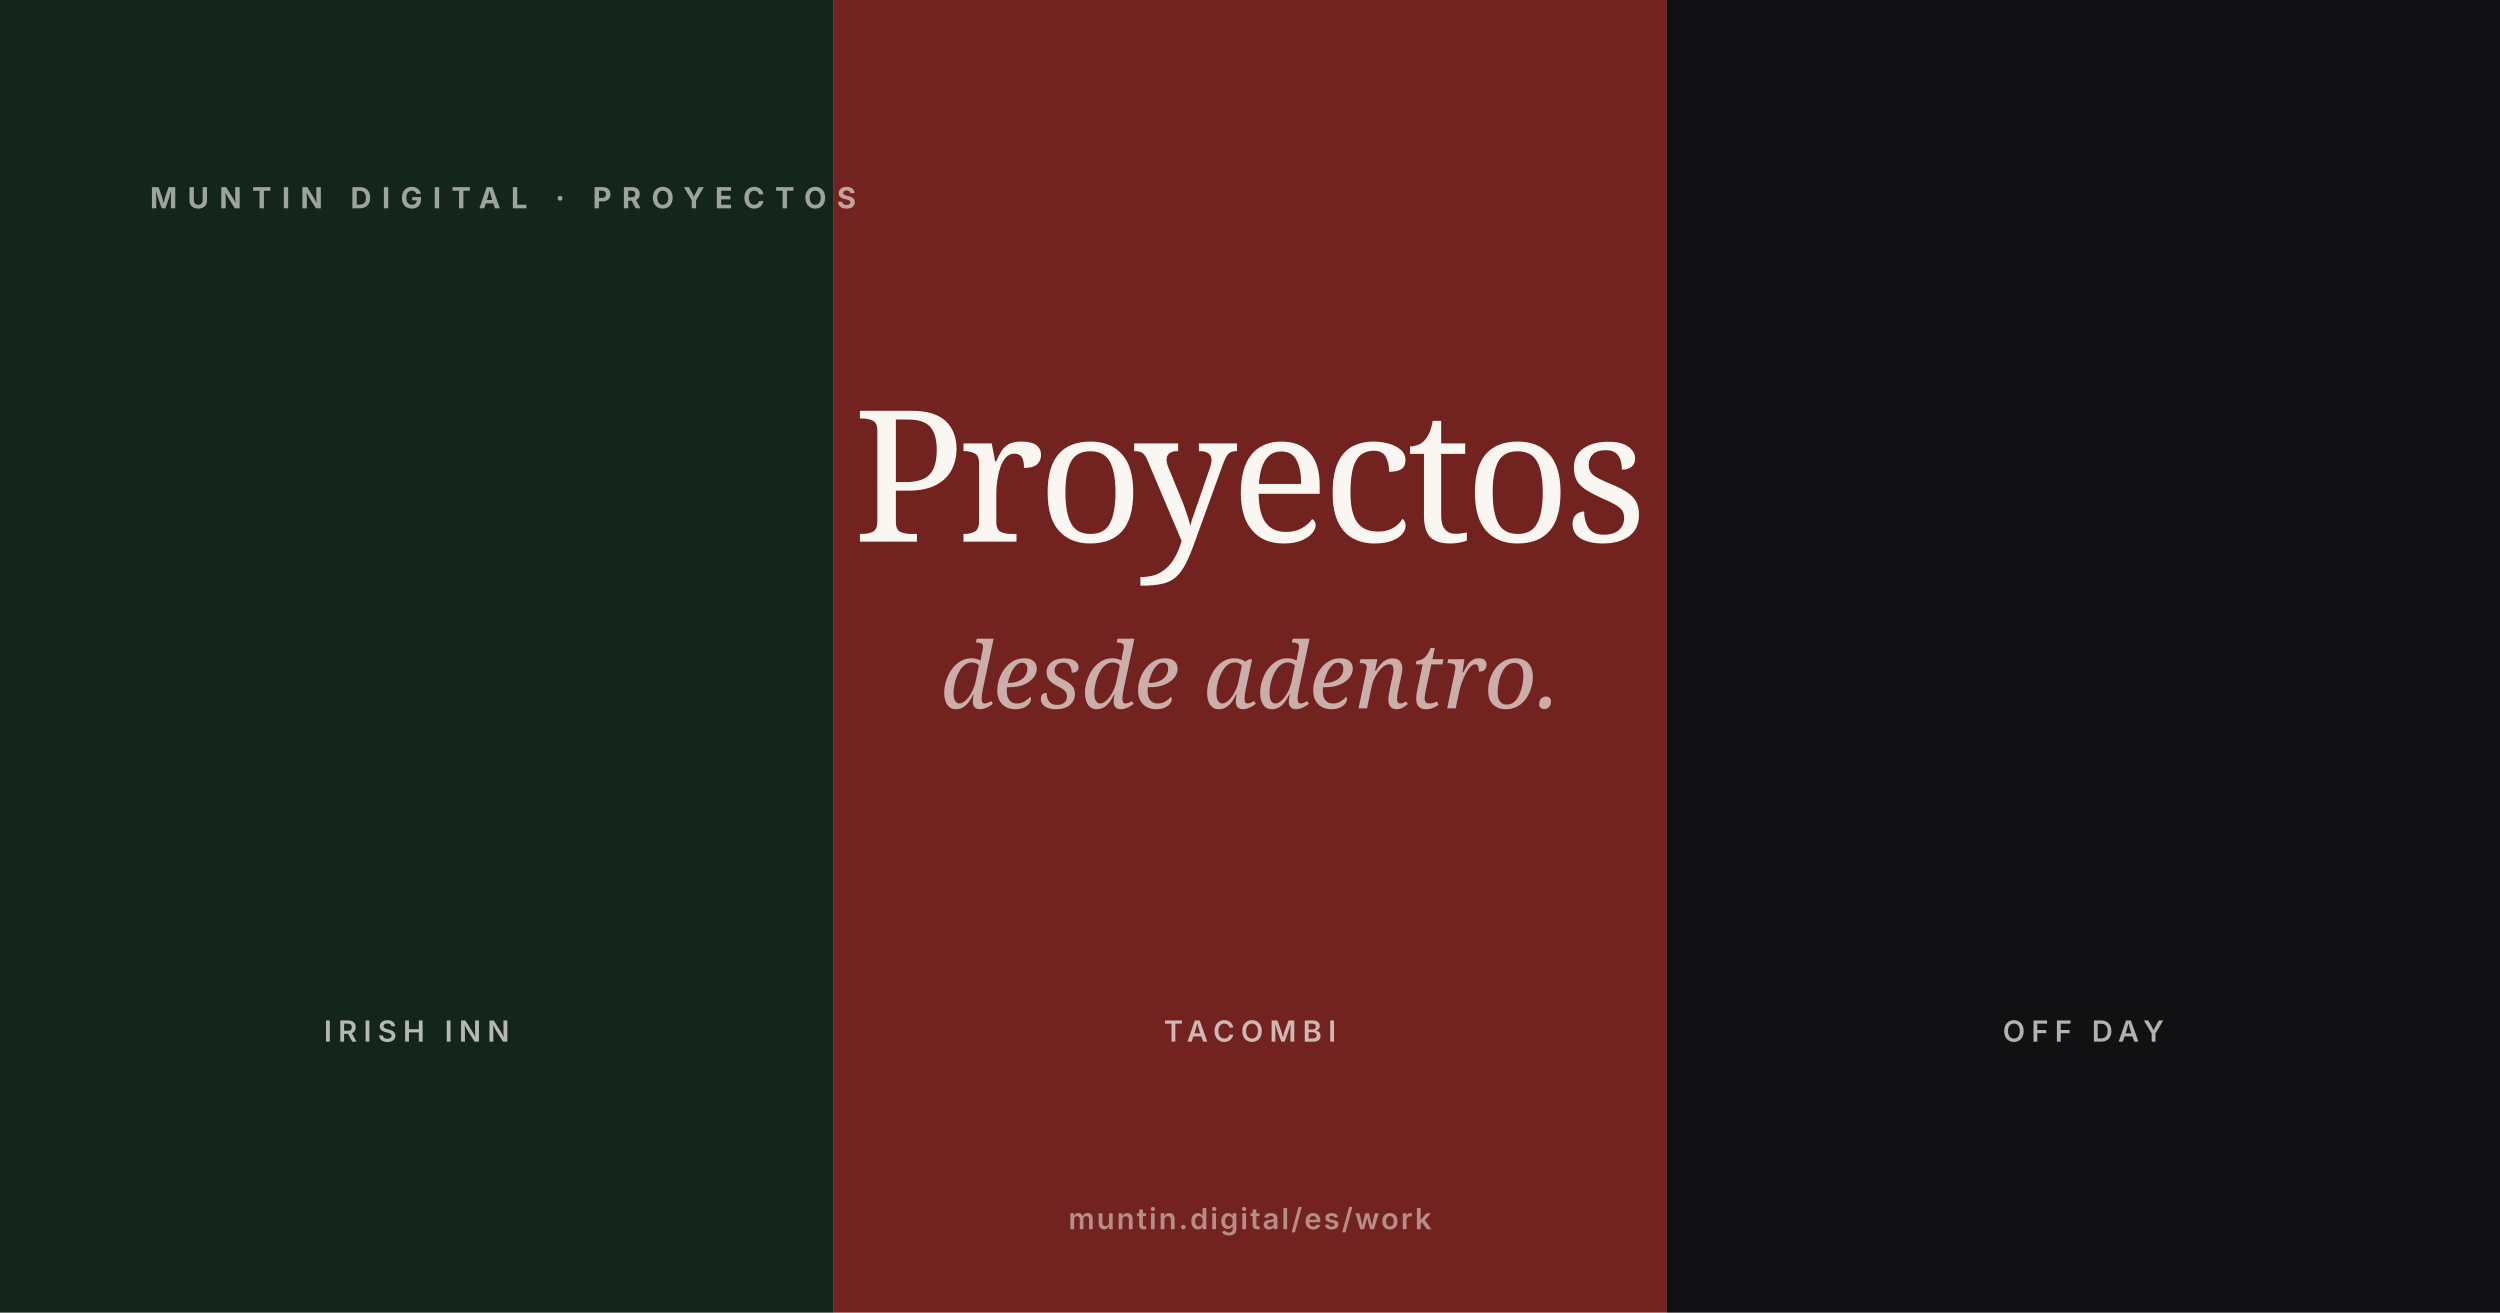
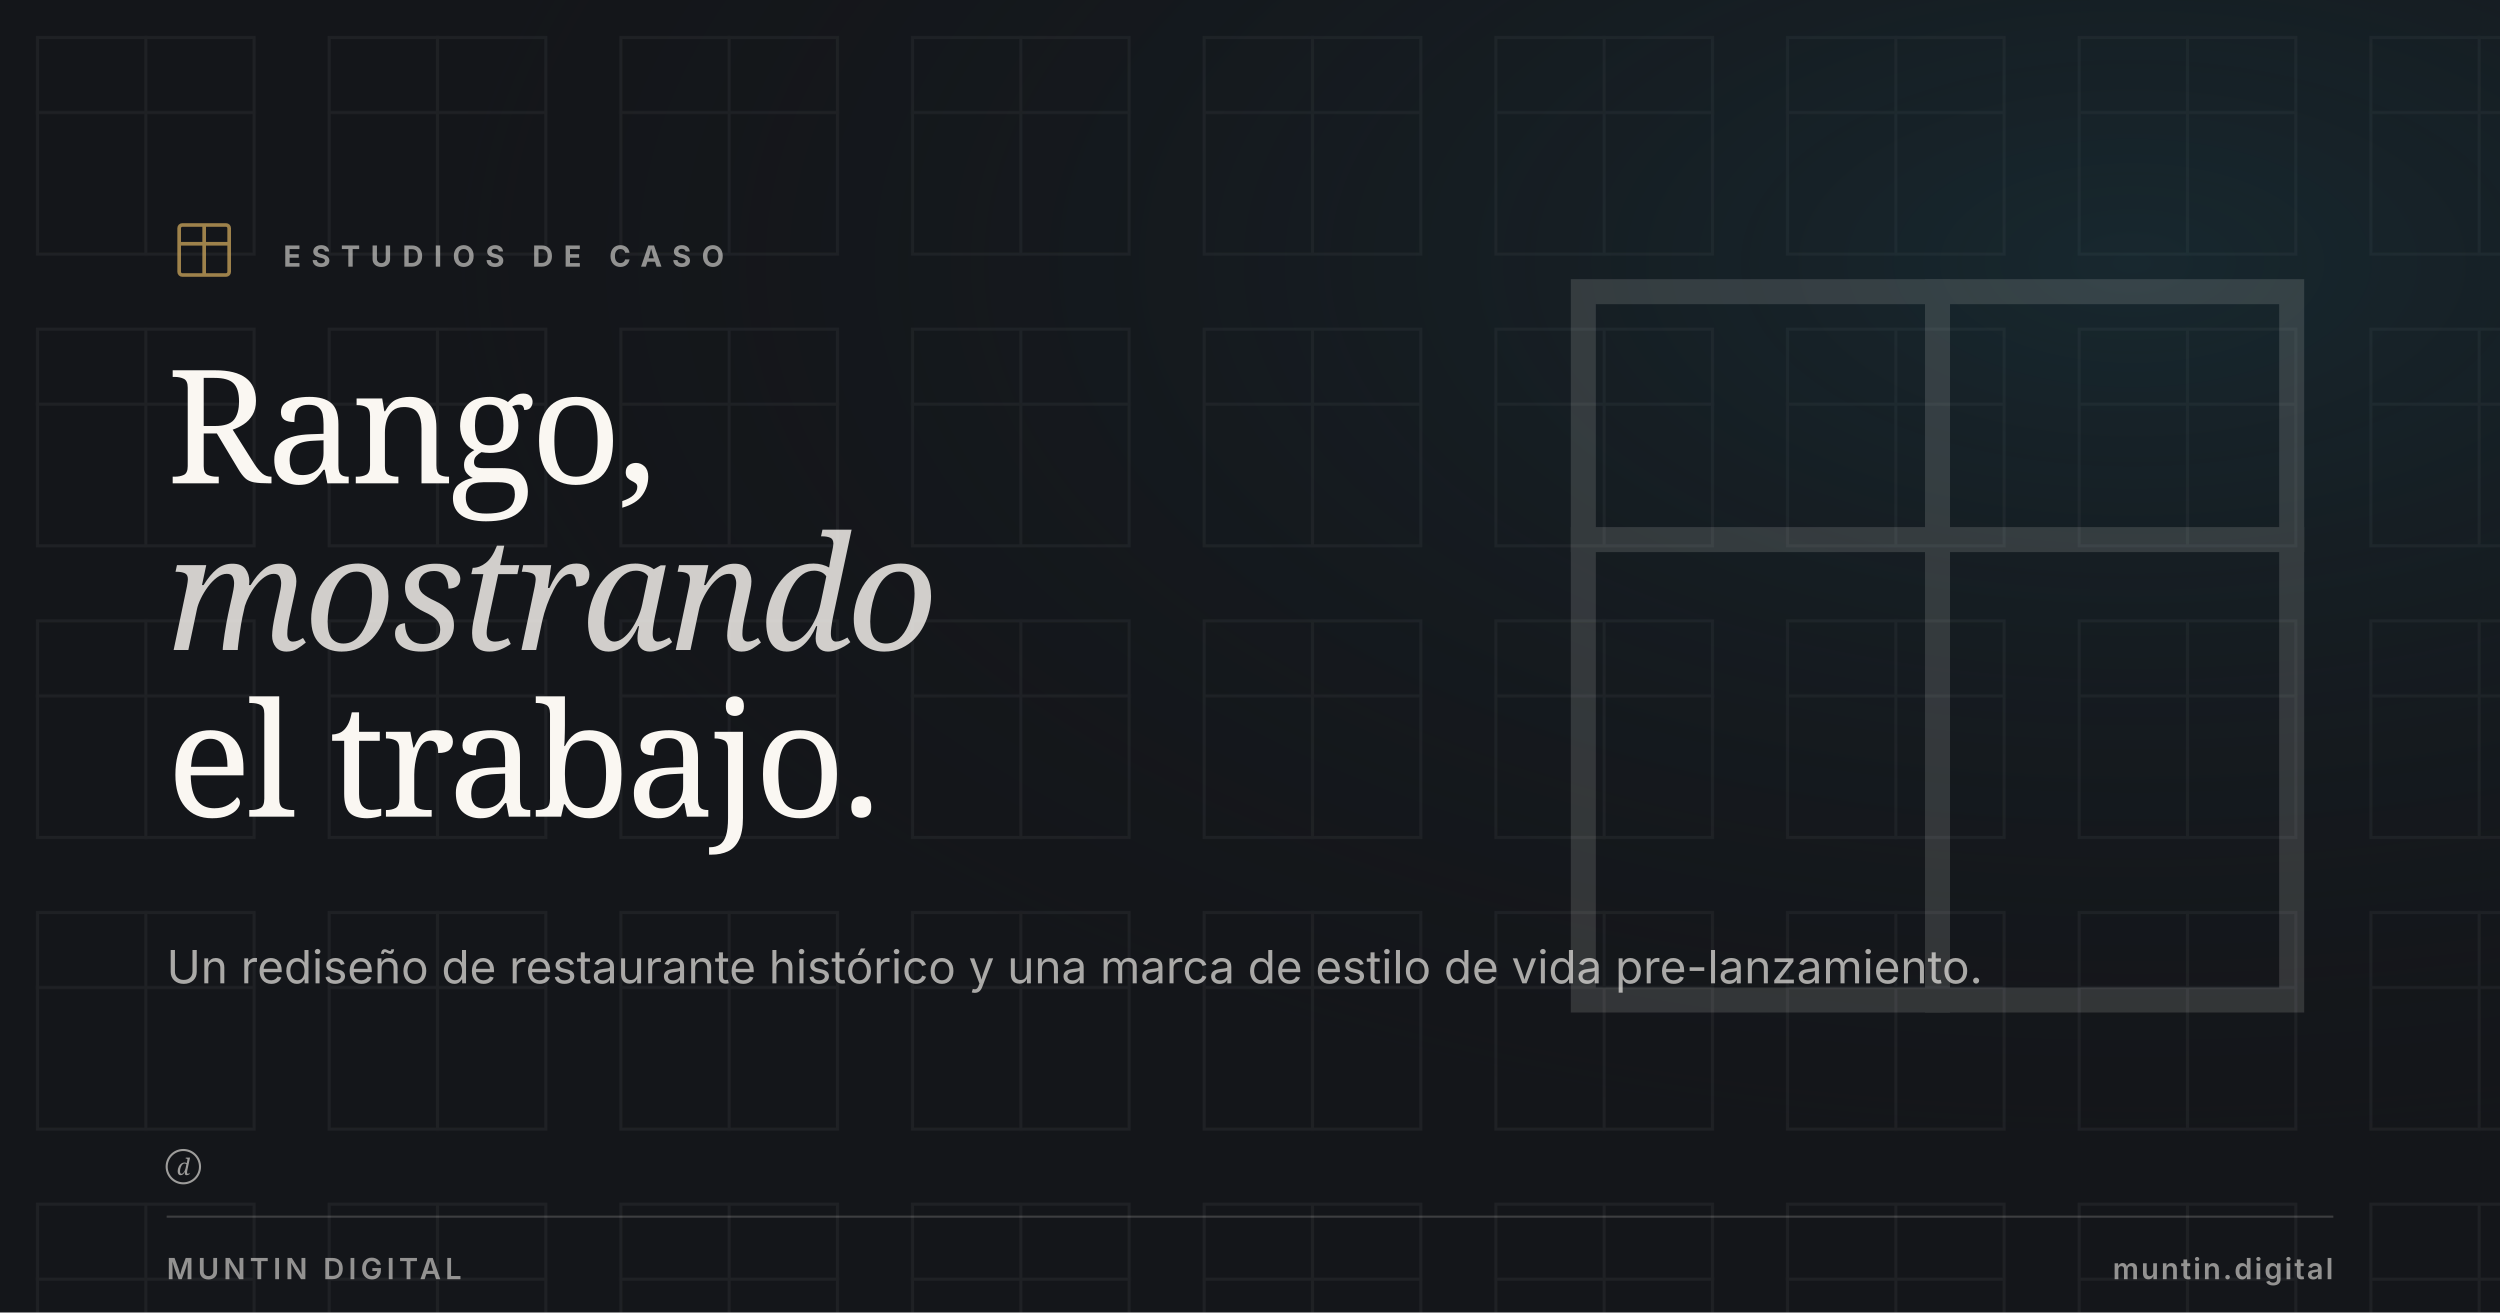
<svg xmlns="http://www.w3.org/2000/svg" viewBox="0 0 1200 630" width="1200" height="630">
-   <rect x="0" width="400" height="630" fill="#123821" />
-   <rect x="400" width="400" height="630" fill="#E63226" />
-   <rect x="800" width="400" height="630" fill="#0D0C0A" />
-   <rect width="1200" height="630" fill="#14161A" opacity="0.55" />
-   <text x="72" y="100" font-family="Inter, Arial, sans-serif" font-size="14" font-weight="700" fill="#FAF7F2" letter-spacing="5" opacity="0.6">MUNTIN DIGITAL · PROYECTOS</text>
-   <text x="600" y="260" text-anchor="middle" font-family="Fraunces, Georgia, serif" font-size="88" font-weight="500" fill="#FAF7F2" letter-spacing="-3">Proyectos</text>
-   <text x="600" y="340" text-anchor="middle" font-family="Fraunces, Georgia, serif" font-style="italic" font-size="44" font-weight="400" fill="#FAF7F2" opacity="0.65">desde adentro.</text>
-   <text x="200" y="500" text-anchor="middle" font-family="Inter, Arial, sans-serif" font-size="14" font-weight="600" fill="#FAF7F2" letter-spacing="3" opacity="0.7">IRISH INN</text>
-   <text x="600" y="500" text-anchor="middle" font-family="Inter, Arial, sans-serif" font-size="14" font-weight="600" fill="#FAF7F2" letter-spacing="3" opacity="0.7">TACOMBI</text>
-   <text x="1000" y="500" text-anchor="middle" font-family="Inter, Arial, sans-serif" font-size="14" font-weight="600" fill="#FAF7F2" letter-spacing="3" opacity="0.7">OFF DAY</text>
-   <text x="600" y="590" text-anchor="middle" font-family="Inter, Arial, sans-serif" font-size="14" font-weight="600" fill="#FAF7F2" letter-spacing="1" opacity="0.5">muntin.digital/es/work</text>
+   <defs>
+     <radialGradient id="glow" cx="85%" cy="20%" r="70%">
+       <stop offset="0%" stop-color="#1F4E5B" stop-opacity="0.32" />
+       <stop offset="100%" stop-color="#14161A" stop-opacity="0" />
+     </radialGradient>
+   </defs>
+   <rect width="1200" height="630" fill="#14161A" />
+   <defs>
+     <pattern id="muntinField" x="0" y="0" width="140" height="140" patternUnits="userSpaceOnUse">
+       <g transform="translate(18, 18)" fill="none" stroke="#FAF7F2" stroke-width="1.5" stroke-linecap="square" stroke-linejoin="miter">
+         <rect x="0" y="0" width="104" height="104" />
+         <line x1="52" y1="0" x2="52" y2="104" />
+         <line x1="0" y1="36" x2="104" y2="36" />
+       </g>
+     </pattern>
+   </defs>
+   <rect width="1200" height="630" fill="url(#muntinField)" opacity="0.05" />
+   <rect width="1200" height="630" fill="url(#glow)" />
+   <g transform="translate(760, 140)" stroke="#FAF7F2" stroke-width="12" stroke-linecap="square" stroke-linejoin="miter" fill="none" opacity="0.14">
+     <rect x="0" y="0" width="340" height="340" />
+     <line x1="170" y1="0" x2="170" y2="340" />
+     <line x1="0" y1="119" x2="340" y2="119" />
+   </g>
+   <g transform="translate(80, 102) scale(1.5)" fill="none" stroke="#C5A059" stroke-width="1.167" stroke-linecap="round" stroke-linejoin="round" color="#C5A059" opacity="0.78">
+     <rect x="4" y="4" width="16" height="16" rx="1" />
+     <line x1="12" y1="4.5" x2="12" y2="19.5" />
+     <line x1="4.5" y1="10" x2="19.5" y2="10" />
+   </g>
+   <text x="136" y="128" font-family="Inter, Arial, sans-serif" font-size="14" font-weight="700" letter-spacing="5" fill="#FAF7F2" opacity="0.55">ESTUDIOS DE CASO</text>
+   <text x="80" y="232" font-family="Fraunces, Georgia, serif" font-size="76" font-weight="500" letter-spacing="-2" fill="#FAF7F2">Rango,</text>
+   <text x="80" y="312" font-family="Fraunces, Georgia, serif" font-style="italic" font-size="76" font-weight="400" letter-spacing="-2" fill="#FAF7F2" opacity="0.82">mostrando</text>
+   <text x="80" y="392" font-family="Fraunces, Georgia, serif" font-size="76" font-weight="500" letter-spacing="-2" fill="#FAF7F2">el trabajo.</text>
+   <text x="80" y="472" font-family="Inter, Arial, sans-serif" font-size="22" font-weight="400" fill="#FAF7F2" opacity="0.65">Un rediseño de restaurante histórico y una marca de estilo de vida pre-lanzamiento.</text>
+   <g transform="translate(80, 552)" fill="#FAF7F2" opacity="0.6">
+     <circle cx="8" cy="8" r="8" fill="none" stroke="#FAF7F2" stroke-width="1" />
+     <text x="8" y="12" text-anchor="middle" font-family="Fraunces, Georgia, serif" font-style="italic" font-size="11" font-weight="500" fill="#FAF7F2">d</text>
+   </g>
+   <line x1="80" y1="584" x2="1120" y2="584" stroke="rgba(250,247,242,0.18)" stroke-width="1" />
+   <text x="80" y="614" font-family="Inter, Arial, sans-serif" font-size="14" font-weight="600" letter-spacing="2" fill="rgba(250,247,242,0.55)">MUNTIN DIGITAL</text>
+   <text x="1120" y="614" text-anchor="end" font-family="Inter, Arial, sans-serif" font-size="14" font-weight="600" letter-spacing="1" fill="rgba(250,247,242,0.55)">muntin.digital</text>
</svg>
